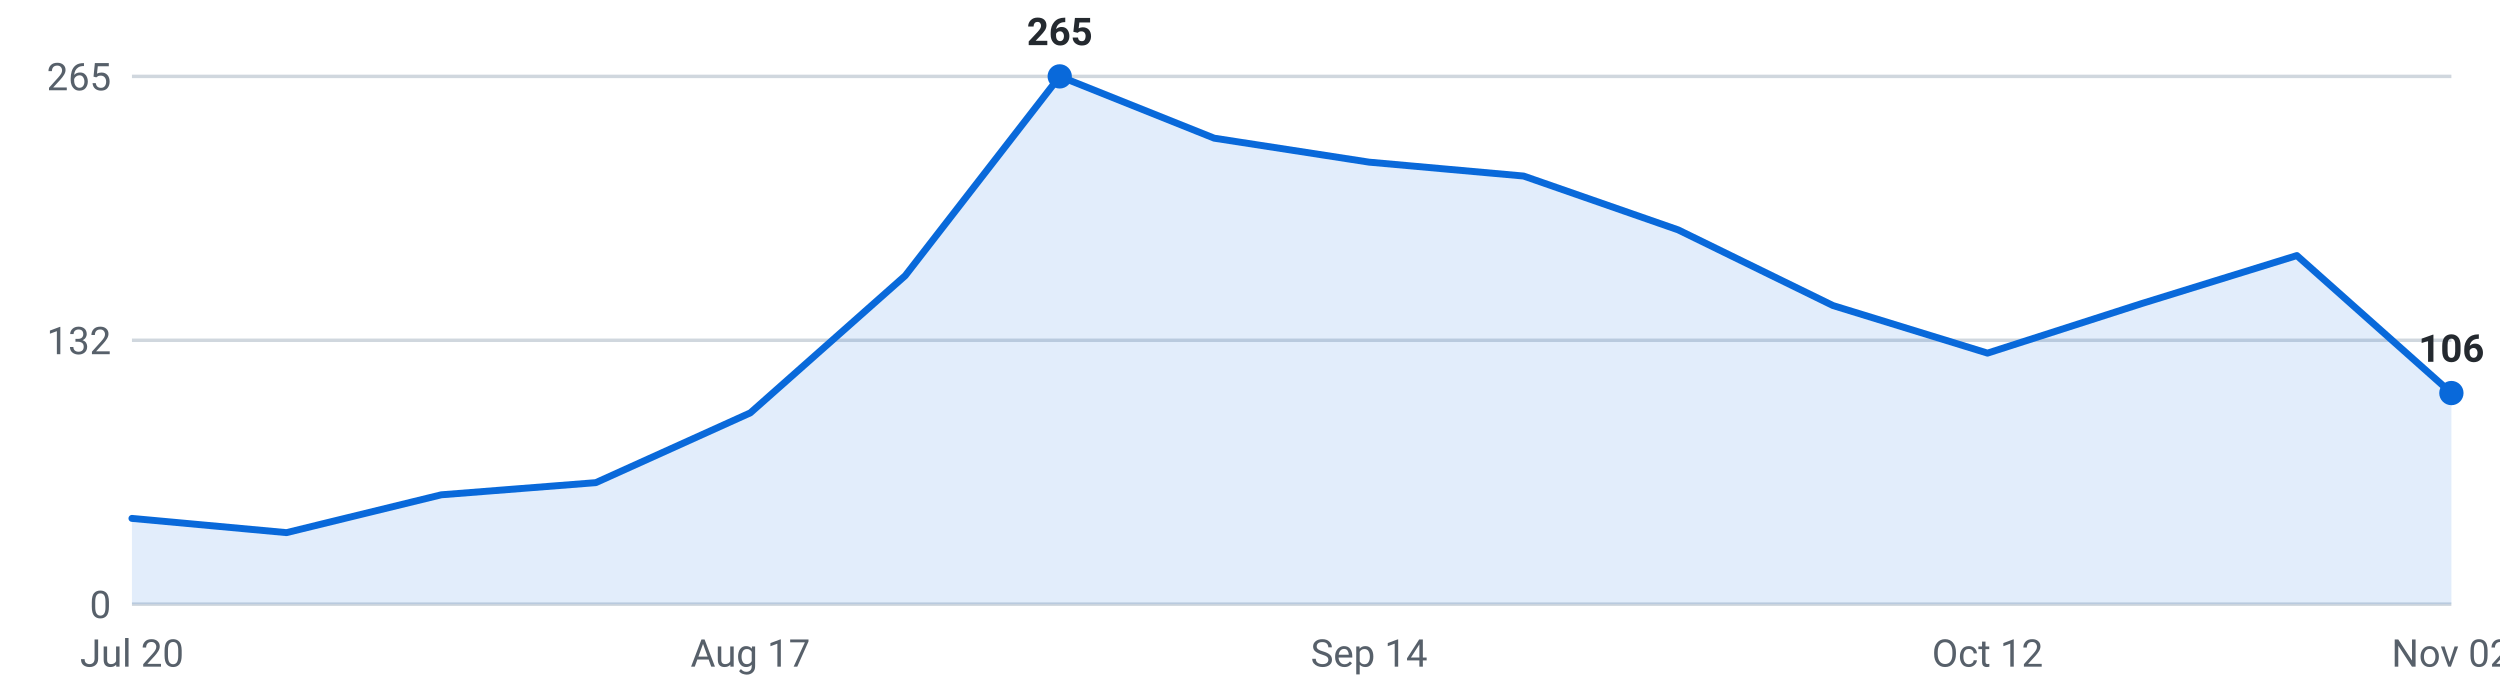
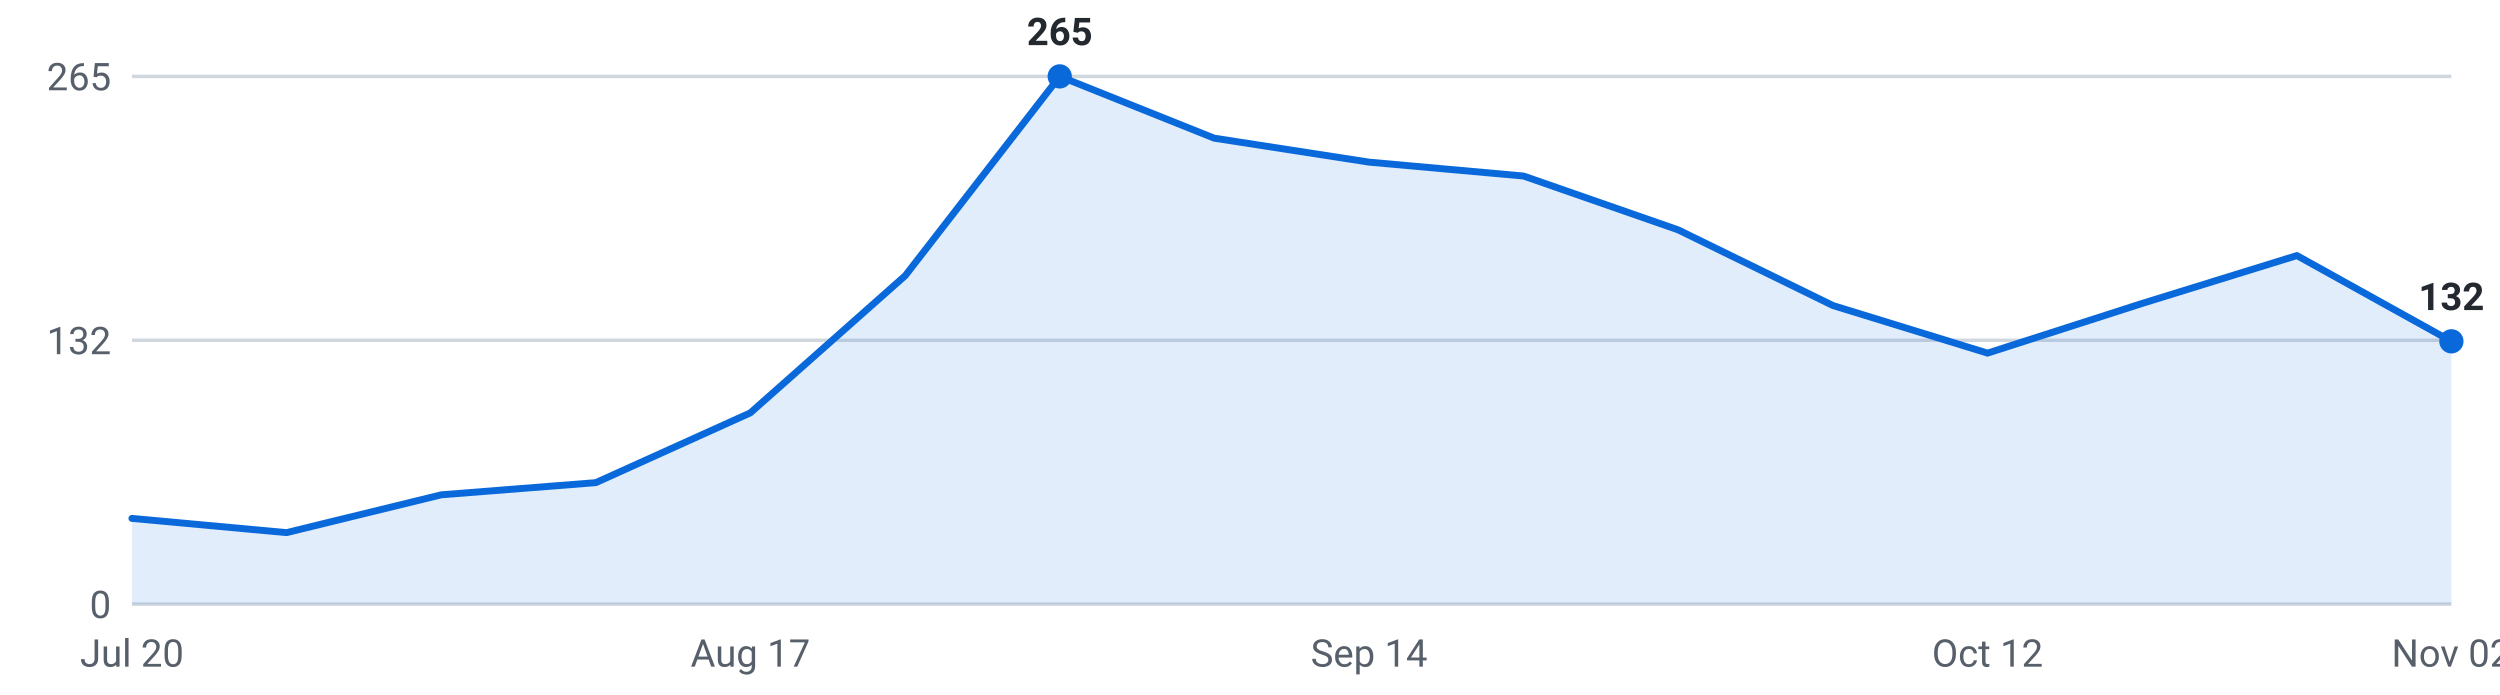
<svg xmlns="http://www.w3.org/2000/svg" viewBox="0 0 720 200" width="720" height="200" role="img" aria-label="Internships posted per week, last 16 weeks">
  <g font-family="-apple-system,Segoe UI,Roboto,sans-serif" font-size="11">
    <line x1="38" y1="174.0" x2="706" y2="174.0" stroke="#d0d7de" stroke-width="1" />
    <text x="32" y="178.0" text-anchor="end" fill="#57606a">0</text>
    <line x1="38" y1="98.0" x2="706" y2="98.0" stroke="#d0d7de" stroke-width="1" />
    <text x="32" y="102.0" text-anchor="end" fill="#57606a">132</text>
    <line x1="38" y1="22.0" x2="706" y2="22.0" stroke="#d0d7de" stroke-width="1" />
    <text x="32" y="26.0" text-anchor="end" fill="#57606a">265</text>
-     <path d="M38.0,174 L38.0,149.3 L82.5,153.4 L127.1,142.5 L171.6,139.0 L216.1,118.9 L260.7,79.4 L305.2,22.0 L349.7,39.8 L394.3,46.7 L438.8,50.7 L483.3,66.2 L527.9,88.0 L572.4,101.7 L616.9,87.4 L661.5,73.6 L706.0,113.2 L706.0,174 Z" fill="#0969da" fill-opacity="0.12" />
-     <polyline points="38.0,149.3 82.5,153.4 127.1,142.5 171.6,139.0 216.1,118.9 260.7,79.4 305.2,22.0 349.7,39.8 394.3,46.7 438.8,50.7 483.3,66.2 527.9,88.0 572.4,101.7 616.9,87.4 661.5,73.6 706.0,113.2" fill="none" stroke="#0969da" stroke-width="2" stroke-linejoin="round" stroke-linecap="round" />
+     <path d="M38.0,174 L38.0,149.3 L82.5,153.4 L127.1,142.5 L171.6,139.0 L216.1,118.9 L260.7,79.4 L305.2,22.0 L349.7,39.8 L394.3,46.7 L438.8,50.7 L483.3,66.2 L527.9,88.0 L572.4,101.7 L616.9,87.4 L661.5,73.6 L706.0,98.3 L706.0,174 Z" fill="#0969da" fill-opacity="0.12" />
+     <polyline points="38.0,149.3 82.5,153.4 127.1,142.5 171.6,139.0 216.1,118.9 260.7,79.4 305.2,22.0 349.7,39.8 394.3,46.7 438.8,50.7 483.3,66.2 527.9,88.0 572.4,101.7 616.9,87.4 661.5,73.6 706.0,98.3" fill="none" stroke="#0969da" stroke-width="2" stroke-linejoin="round" stroke-linecap="round" />
    <circle cx="305.2" cy="22.0" r="3.5" fill="#0969da" />
    <text x="305.2" y="13.0" text-anchor="middle" fill="#24292f" font-weight="600">265</text>
-     <circle cx="706.0" cy="113.2" r="3.5" fill="#0969da" />
-     <text x="706.0" y="104.2" text-anchor="middle" fill="#24292f" font-weight="600">106</text>
+     <circle cx="706.0" cy="98.3" r="3.5" fill="#0969da" />
+     <text x="706.0" y="89.3" text-anchor="middle" fill="#24292f" font-weight="600">132</text>
    <text x="38.0" y="192" text-anchor="middle" fill="#57606a">Jul 20</text>
    <text x="216.1" y="192" text-anchor="middle" fill="#57606a">Aug 17</text>
    <text x="394.3" y="192" text-anchor="middle" fill="#57606a">Sep 14</text>
    <text x="572.4" y="192" text-anchor="middle" fill="#57606a">Oct 12</text>
    <text x="706.0" y="192" text-anchor="middle" fill="#57606a">Nov 02</text>
  </g>
</svg>
